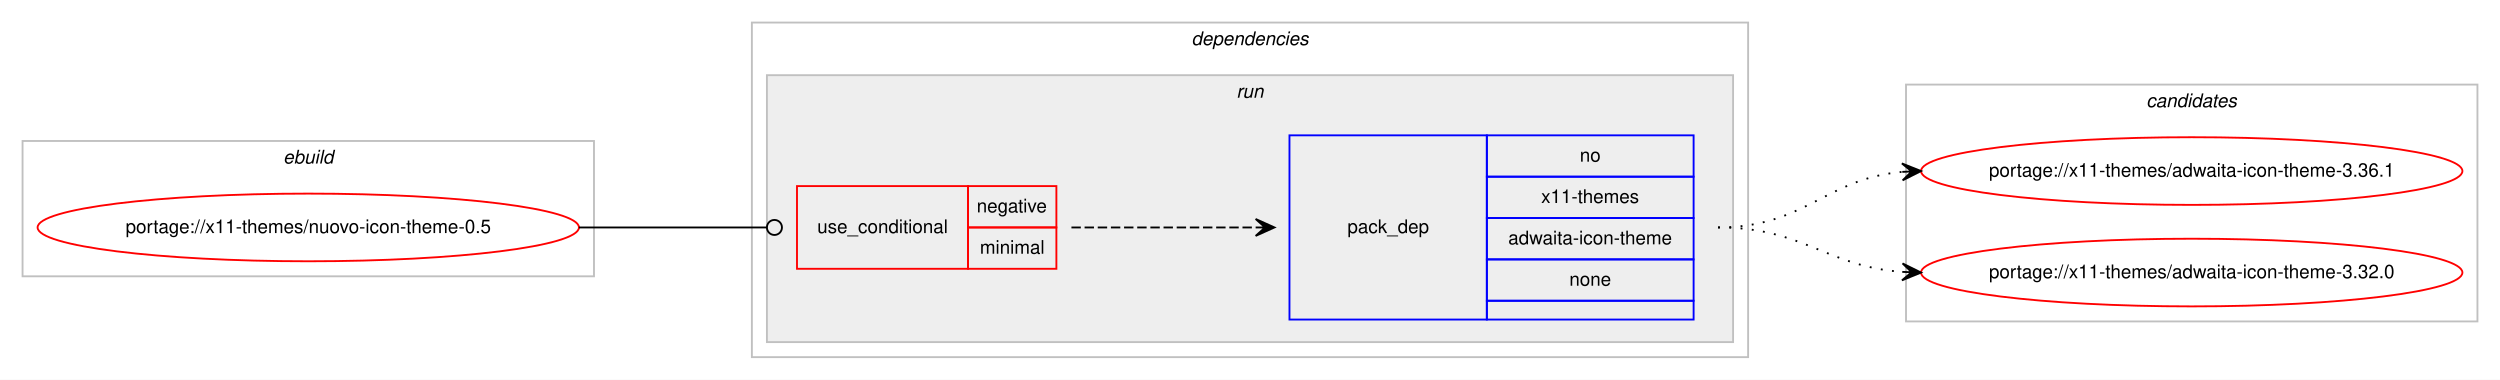
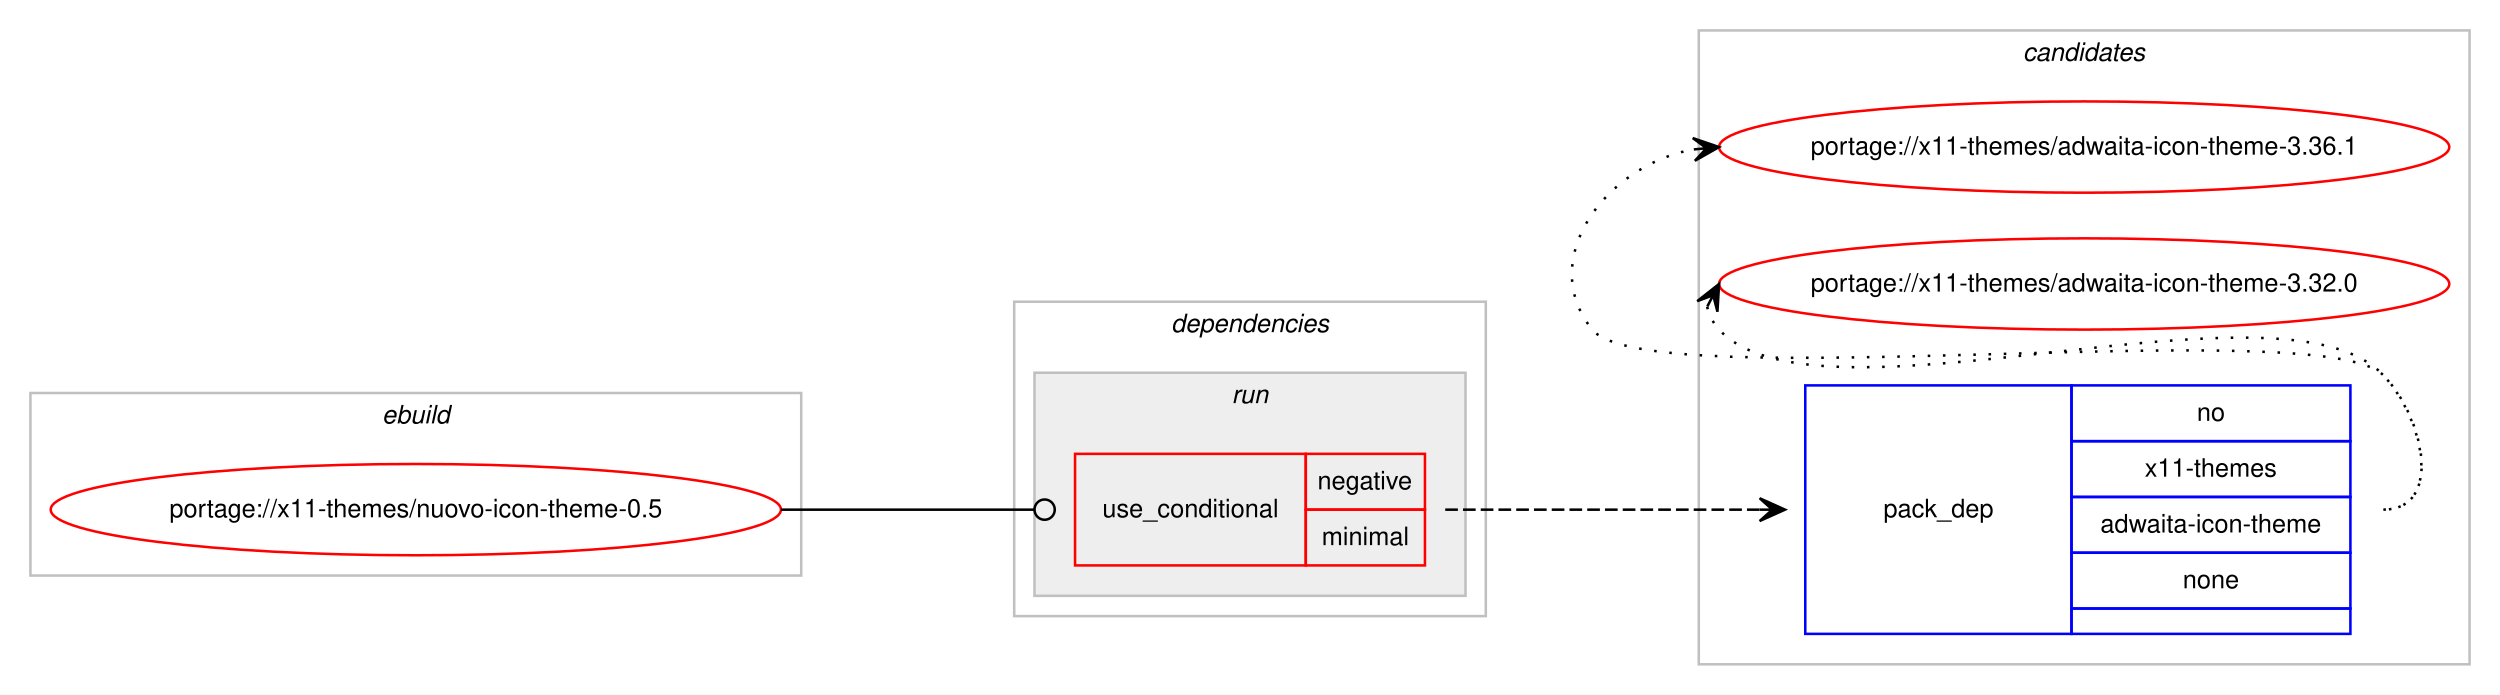
- <svg xmlns="http://www.w3.org/2000/svg" xmlns:xlink="http://www.w3.org/1999/xlink" width="1330pt" height="202pt" viewBox="0.00 0.00 1330.00 202.00">
-   <g id="graph0" class="graph" transform="scale(1 1) rotate(0) translate(4 198)">
-     <polygon fill="#ffffff" stroke="transparent" points="-4,4 -4,-198 1326,-198 1326,4 -4,4" />
+ <svg xmlns="http://www.w3.org/2000/svg" xmlns:xlink="http://www.w3.org/1999/xlink" width="986pt" height="274pt" viewBox="0.00 0.00 986.00 274.00">
+   <g id="graph0" class="graph" transform="scale(1 1) rotate(0) translate(4 270)">
+     <polygon fill="#ffffff" stroke="transparent" points="-4,4 -4,-270 982,-270 982,4 -4,4" />
+     <g id="clust8" class="cluster">
+       <polygon fill="none" stroke="#c0c0c0" points="666,-8 666,-258 970,-258 970,-8 666,-8" />
+       <text text-anchor="start" x="793.824" y="-246" font-family="Helvetica,sans-Serif" font-style="italic" font-size="10.00" fill="#000000">candidates</text>
+     </g>
    <g id="clust1" class="cluster">
-       <polygon fill="none" stroke="#c0c0c0" points="8,-51 8,-123 312,-123 312,-51 8,-51" />
-       <text text-anchor="start" x="146.663" y="-111" font-family="Helvetica,sans-Serif" font-style="italic" font-size="10.00" fill="#000000">ebuild</text>
+       <polygon fill="none" stroke="#c0c0c0" points="8,-43 8,-115 312,-115 312,-43 8,-43" />
+       <text text-anchor="start" x="146.663" y="-103" font-family="Helvetica,sans-Serif" font-style="italic" font-size="10.00" fill="#000000">ebuild</text>
    </g>
    <g id="clust2" class="cluster">
-       <polygon fill="none" stroke="#c0c0c0" points="396,-8 396,-186 926,-186 926,-8 396,-8" />
-       <text text-anchor="start" x="629.875" y="-174" font-family="Helvetica,sans-Serif" font-style="italic" font-size="10.00" fill="#000000">dependencies</text>
+       <polygon fill="none" stroke="#c0c0c0" points="396,-27 396,-151 582,-151 582,-27 396,-27" />
+       <text text-anchor="start" x="457.875" y="-139" font-family="Helvetica,sans-Serif" font-style="italic" font-size="10.00" fill="#000000">dependencies</text>
    </g>
    <g id="clust5" class="cluster">
-       <polygon fill="#eeeeee" stroke="#c0c0c0" points="404,-16 404,-158 918,-158 918,-16 404,-16" />
-       <text text-anchor="start" x="653.777" y="-146" font-family="Helvetica,sans-Serif" font-style="italic" font-size="10.00" fill="#000000">run</text>
-     </g>
-     <g id="clust8" class="cluster">
-       <polygon fill="none" stroke="#c0c0c0" points="1010,-27 1010,-153 1314,-153 1314,-27 1010,-27" />
-       <text text-anchor="start" x="1137.824" y="-141" font-family="Helvetica,sans-Serif" font-style="italic" font-size="10.00" fill="#000000">candidates</text>
+       <polygon fill="#eeeeee" stroke="#c0c0c0" points="404,-35 404,-123 574,-123 574,-35 404,-35" />
+       <text text-anchor="start" x="481.776" y="-111" font-family="Helvetica,sans-Serif" font-style="italic" font-size="10.00" fill="#000000">run</text>
    </g>
    <g id="node1" class="node">
      <g id="a_node1">
        <a xlink:href="../x11-themes/nuovo-icon-theme-0.5.svg" xlink:title="portage://x11-themes/nuovo-icon-theme-0.5">
-           <ellipse fill="none" stroke="#ff0000" cx="160" cy="-77" rx="144" ry="18" />
-           <text text-anchor="middle" x="160" y="-74" font-family="Helvetica,sans-Serif" font-size="10.00" fill="#000000">portage://x11-themes/nuovo-icon-theme-0.5</text>
+           <ellipse fill="none" stroke="#ff0000" cx="160" cy="-69" rx="144" ry="18" />
+           <text text-anchor="middle" x="160" y="-66" font-family="Helvetica,sans-Serif" font-size="10.00" fill="#000000">portage://x11-themes/nuovo-icon-theme-0.5</text>
        </a>
      </g>
    </g>
    <g id="node2" class="node">
-       <polygon fill="none" stroke="#ff0000" points="420,-55 420,-99 511,-99 511,-55 420,-55" />
-       <text text-anchor="start" x="430.767" y="-74" font-family="Helvetica,sans-Serif" font-size="10.00" fill="#000000">use_conditional</text>
-       <polygon fill="none" stroke="#ff0000" points="511,-77 511,-99 558,-99 558,-77 511,-77" />
-       <text text-anchor="start" x="515.604" y="-85" font-family="Helvetica,sans-Serif" font-size="10.00" fill="#000000">negative</text>
-       <polygon fill="none" stroke="#ff0000" points="511,-55 511,-77 558,-77 558,-55 511,-55" />
-       <text text-anchor="start" x="517.284" y="-63" font-family="Helvetica,sans-Serif" font-size="10.00" fill="#000000">minimal</text>
+       <polygon fill="none" stroke="#ff0000" points="420,-47 420,-91 511,-91 511,-47 420,-47" />
+       <text text-anchor="start" x="430.767" y="-66" font-family="Helvetica,sans-Serif" font-size="10.00" fill="#000000">use_conditional</text>
+       <polygon fill="none" stroke="#ff0000" points="511,-69 511,-91 558,-91 558,-69 511,-69" />
+       <text text-anchor="start" x="515.604" y="-77" font-family="Helvetica,sans-Serif" font-size="10.00" fill="#000000">negative</text>
+       <polygon fill="none" stroke="#ff0000" points="511,-47 511,-69 558,-69 558,-47 511,-47" />
+       <text text-anchor="start" x="517.284" y="-55" font-family="Helvetica,sans-Serif" font-size="10.00" fill="#000000">minimal</text>
    </g>
    <g id="edge2" class="edge">
-       <path fill="none" stroke="#000000" d="M304,-77C349.188,-77 362.47,-77 403.919,-77" />
-       <ellipse fill="none" stroke="#000000" cx="408" cy="-77" rx="4" ry="4" />
+       <path fill="none" stroke="#000000" d="M304,-69C349.188,-69 362.47,-69 403.919,-69" />
+       <ellipse fill="none" stroke="#000000" cx="408" cy="-69" rx="4" ry="4" />
    </g>
    <g id="node3" class="node">
-       <polygon fill="none" stroke="#0000ff" points="682,-28 682,-126 787,-126 787,-28 682,-28" />
-       <text text-anchor="start" x="712.823" y="-74" font-family="Helvetica,sans-Serif" font-size="10.00" fill="#000000">pack_dep</text>
-       <polygon fill="none" stroke="#0000ff" points="787,-104 787,-126 897,-126 897,-104 787,-104" />
-       <text text-anchor="start" x="836.441" y="-112" font-family="Helvetica,sans-Serif" font-size="10.00" fill="#000000">no</text>
-       <polygon fill="none" stroke="#0000ff" points="787,-82 787,-104 897,-104 897,-82 787,-82" />
-       <text text-anchor="start" x="815.884" y="-90" font-family="Helvetica,sans-Serif" font-size="10.00" fill="#000000">x11-themes</text>
-       <polygon fill="none" stroke="#0000ff" points="787,-60 787,-82 897,-82 897,-60 787,-60" />
-       <text text-anchor="start" x="798.384" y="-68" font-family="Helvetica,sans-Serif" font-size="10.00" fill="#000000">adwaita-icon-theme</text>
-       <polygon fill="none" stroke="#0000ff" points="787,-38 787,-60 897,-60 897,-38 787,-38" />
-       <text text-anchor="start" x="830.882" y="-46" font-family="Helvetica,sans-Serif" font-size="10.00" fill="#000000">none</text>
-       <polygon fill="none" stroke="#0000ff" points="787,-28 787,-38 897,-38 897,-28 787,-28" />
+       <polygon fill="none" stroke="#0000ff" points="708,-20 708,-118 813,-118 813,-20 708,-20" />
+       <text text-anchor="start" x="738.823" y="-66" font-family="Helvetica,sans-Serif" font-size="10.00" fill="#000000">pack_dep</text>
+       <polygon fill="none" stroke="#0000ff" points="813,-96 813,-118 923,-118 923,-96 813,-96" />
+       <text text-anchor="start" x="862.441" y="-104" font-family="Helvetica,sans-Serif" font-size="10.00" fill="#000000">no</text>
+       <polygon fill="none" stroke="#0000ff" points="813,-74 813,-96 923,-96 923,-74 813,-74" />
+       <text text-anchor="start" x="841.884" y="-82" font-family="Helvetica,sans-Serif" font-size="10.00" fill="#000000">x11-themes</text>
+       <polygon fill="none" stroke="#0000ff" points="813,-52 813,-74 923,-74 923,-52 813,-52" />
+       <text text-anchor="start" x="824.384" y="-60" font-family="Helvetica,sans-Serif" font-size="10.00" fill="#000000">adwaita-icon-theme</text>
+       <polygon fill="none" stroke="#0000ff" points="813,-30 813,-52 923,-52 923,-30 813,-30" />
+       <text text-anchor="start" x="856.882" y="-38" font-family="Helvetica,sans-Serif" font-size="10.00" fill="#000000">none</text>
+       <polygon fill="none" stroke="#0000ff" points="813,-20 813,-30 923,-30 923,-20 813,-20" />
    </g>
    <g id="edge1" class="edge">
-       <path fill="none" stroke="#000000" stroke-dasharray="5,2" d="M566,-77C610.438,-77 624.02,-77 663.878,-77" />
-       <polygon fill="#000000" stroke="#000000" points="674,-77 664,-81.5 669,-77 664,-77 664,-77 664,-77 669,-77 664,-72.5 674,-77 674,-77" />
+       <path fill="none" stroke="#000000" stroke-dasharray="5,2" d="M566,-69C622.066,-69 638.546,-69 689.973,-69" />
+       <polygon fill="#000000" stroke="#000000" points="700,-69 690,-73.5 695,-69 690,-69 690,-69 690,-69 695,-69 690,-64.5 700,-69 700,-69" />
    </g>
    <g id="node4" class="node">
      <g id="a_node4">
        <a xlink:href="../x11-themes/adwaita-icon-theme-3.36.1.svg" xlink:title="portage://x11-themes/adwaita-icon-theme-3.36.1">
-           <ellipse fill="none" stroke="#ff0000" cx="1162" cy="-107" rx="144" ry="18" />
-           <text text-anchor="middle" x="1162" y="-104" font-family="Helvetica,sans-Serif" font-size="10.00" fill="#000000">portage://x11-themes/adwaita-icon-theme-3.36.1</text>
+           <ellipse fill="none" stroke="#ff0000" cx="818" cy="-212" rx="144" ry="18" />
+           <text text-anchor="middle" x="818" y="-209" font-family="Helvetica,sans-Serif" font-size="10.00" fill="#000000">portage://x11-themes/adwaita-icon-theme-3.36.1</text>
        </a>
      </g>
    </g>
    <g id="edge3" class="edge">
-       <path fill="none" stroke="#000000" stroke-dasharray="1,5" d="M910,-77C956.217,-77 966.757,-102.821 1007.818,-106.553" />
-       <polygon fill="#000000" stroke="#000000" points="1018,-107 1007.812,-111.057 1013.005,-106.781 1008.01,-106.561 1008.01,-106.561 1008.01,-106.561 1013.005,-106.781 1008.207,-102.065 1018,-107 1018,-107" />
+       <path fill="none" stroke="#000000" stroke-dasharray="1,5" d="M936,-69C959.556,-69 952.376,-105.069 936,-122 911.859,-146.959 645.83,-112.996 624,-140 601.708,-167.575 629.14,-204.599 663.623,-211.029" />
+       <polygon fill="#000000" stroke="#000000" points="674,-212 663.624,-215.548 669.022,-211.534 664.043,-211.068 664.043,-211.068 664.043,-211.068 669.022,-211.534 664.463,-206.588 674,-212 674,-212" />
    </g>
    <g id="node5" class="node">
      <g id="a_node5">
        <a xlink:href="../x11-themes/adwaita-icon-theme-3.32.0.svg" xlink:title="portage://x11-themes/adwaita-icon-theme-3.32.0">
-           <ellipse fill="none" stroke="#ff0000" cx="1162" cy="-53" rx="144" ry="18" />
-           <text text-anchor="middle" x="1162" y="-50" font-family="Helvetica,sans-Serif" font-size="10.00" fill="#000000">portage://x11-themes/adwaita-icon-theme-3.32.0</text>
+           <ellipse fill="none" stroke="#ff0000" cx="818" cy="-158" rx="144" ry="18" />
+           <text text-anchor="middle" x="818" y="-155" font-family="Helvetica,sans-Serif" font-size="10.00" fill="#000000">portage://x11-themes/adwaita-icon-theme-3.32.0</text>
        </a>
      </g>
    </g>
    <g id="edge4" class="edge">
-       <path fill="none" stroke="#000000" stroke-dasharray="1,5" d="M910,-77C955.617,-77 967.227,-56.343 1007.929,-53.358" />
-       <polygon fill="#000000" stroke="#000000" points="1018,-53 1008.166,-57.852 1013.003,-53.178 1008.006,-53.355 1008.006,-53.355 1008.006,-53.355 1013.003,-53.178 1007.846,-48.858 1018,-53 1018,-53" />
+       <path fill="none" stroke="#000000" stroke-dasharray="1,5" d="M669.303,-149.011C670.046,-145.792 671.782,-142.375 674,-140 713.827,-97.343 896.173,-164.657 936,-122 952.075,-104.782 959.556,-69 936,-69" />
+       <polygon fill="#000000" stroke="#000000" points="674,-158 665.38,-151.221 671.684,-153.569 669.368,-149.137 669.368,-149.137 669.368,-149.137 671.684,-153.569 673.357,-147.053 674,-158 674,-158" />
    </g>
  </g>
</svg>
